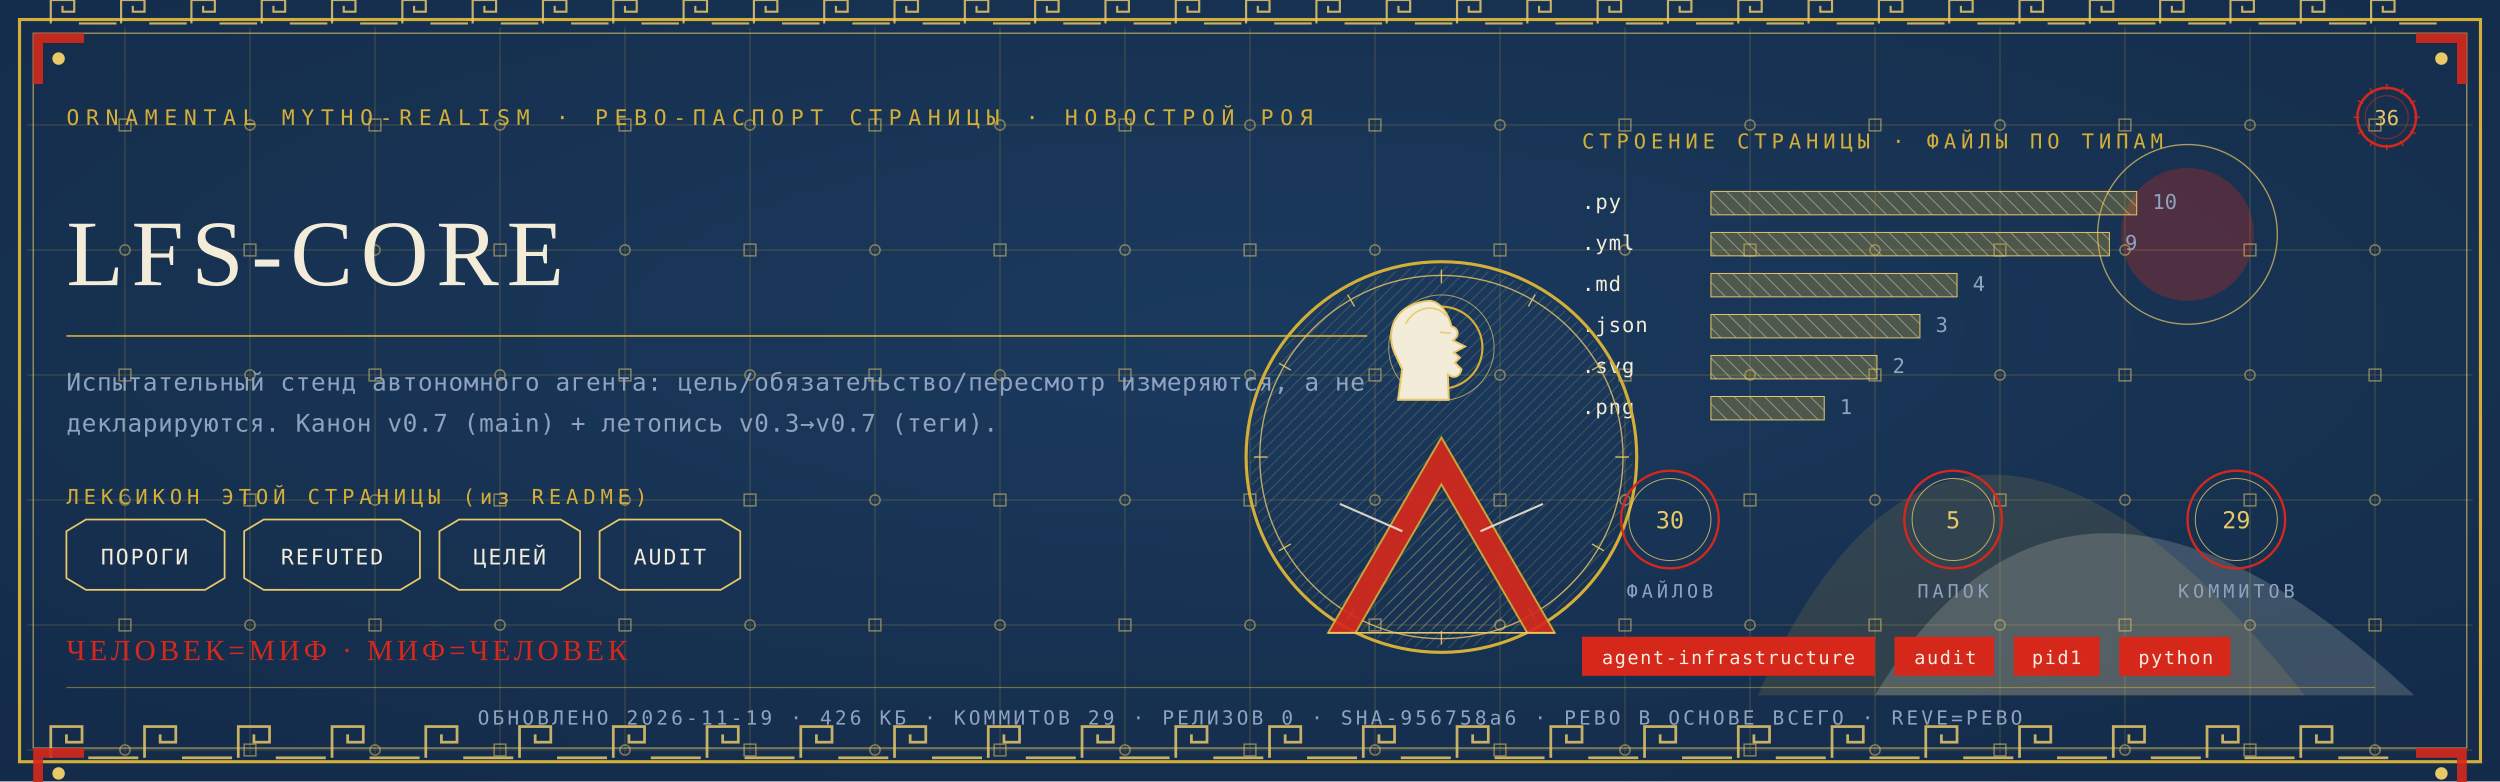
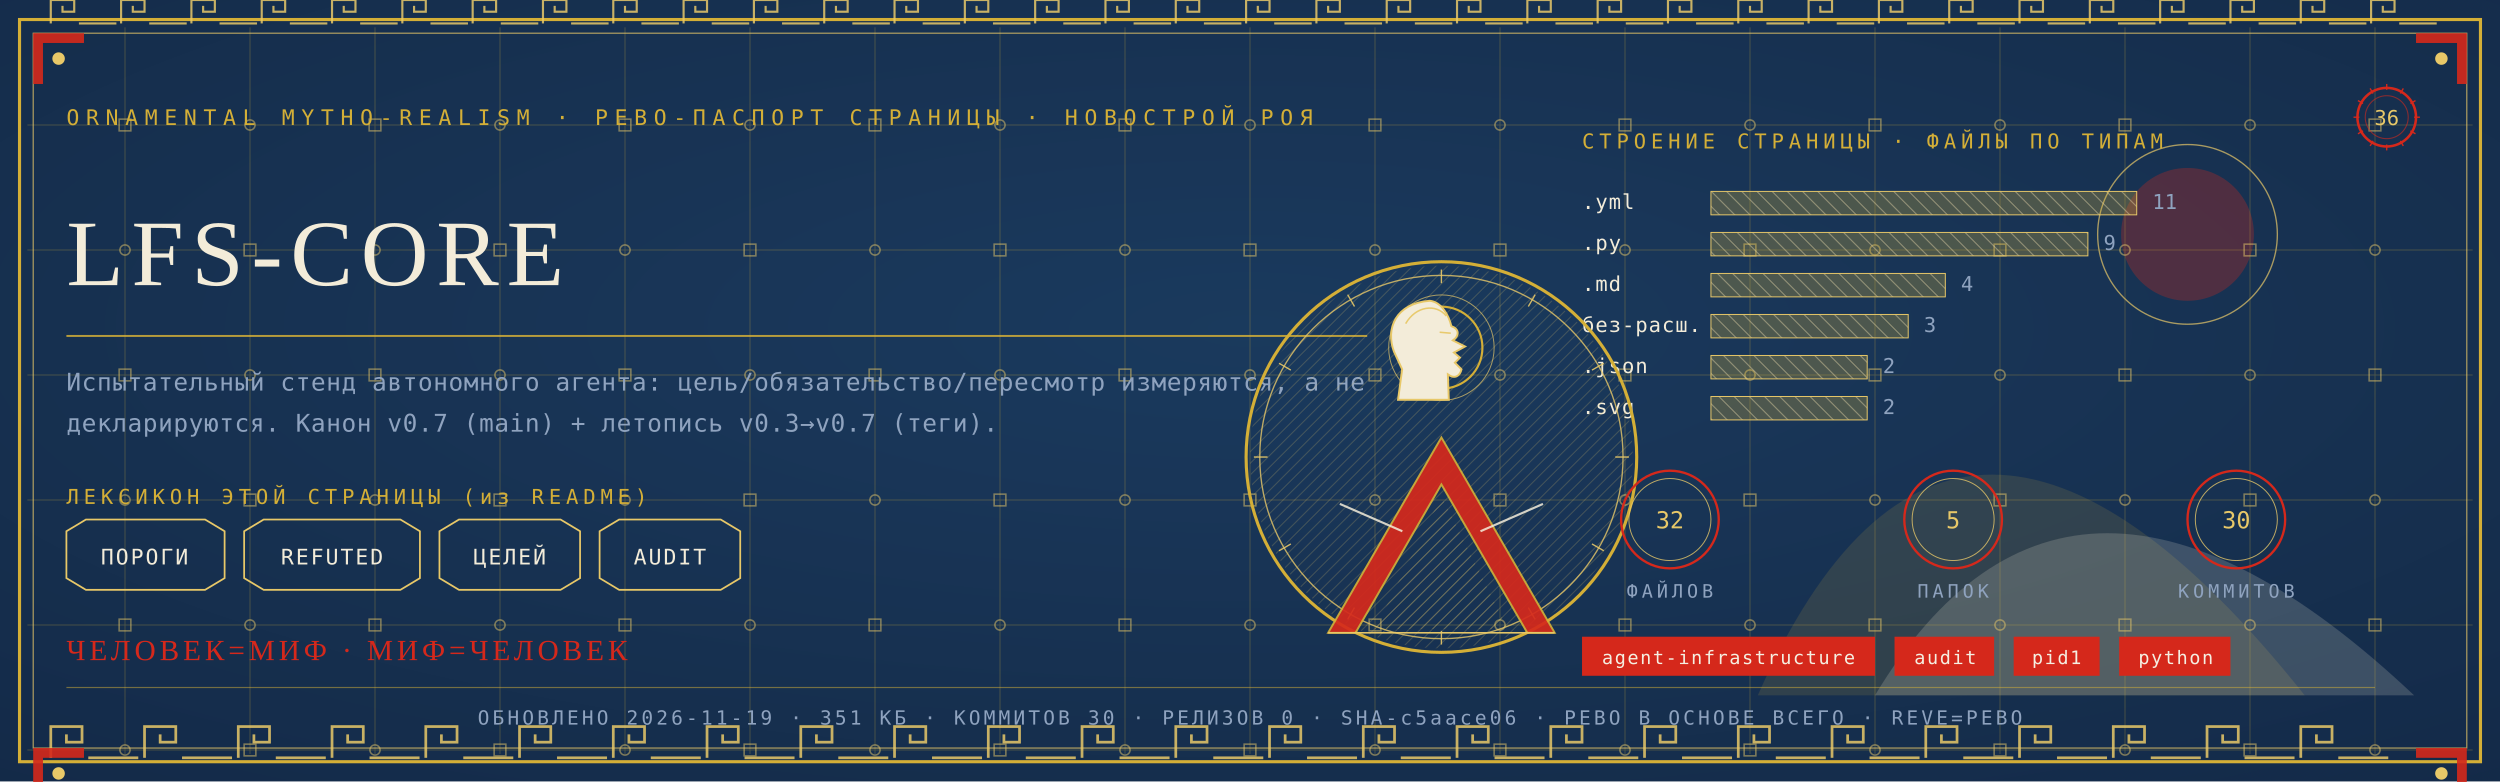
<svg xmlns="http://www.w3.org/2000/svg" viewBox="0 0 1280 400" width="1280" height="400">
  <defs>
    <radialGradient id="rp36" cx="0.5" cy="0.42" r="1.1">
      <stop offset="0" stop-color="#1B3B5F" />
      <stop offset="1" stop-color="#10243E" />
    </radialGradient>
    <pattern id="hatchm" width="4.2" height="4.2" patternUnits="userSpaceOnUse" patternTransform="rotate(45)">
      <rect width="4.2" height="4.2" fill="none" />
      <line x1="0" y1="0" x2="0" y2="4.2" stroke="#E8C868" stroke-width="0.5" />
    </pattern>
    <pattern id="hatchv" width="5.5" height="5.5" patternUnits="userSpaceOnUse" patternTransform="rotate(-45)">
      <rect width="5.5" height="5.5" fill="none" />
      <line x1="0" y1="0" x2="0" y2="5.5" stroke="#F3ECD9" stroke-width="0.5" />
    </pattern>
  </defs>
  <rect width="1280" height="400" fill="#10243E" />
  <rect width="1280" height="400" fill="url(#rp36)" opacity="0.94" />
  <path d="M 900 356 Q 1000 130 1180 356 Z" fill="#D4AF37" opacity="0.14" />
  <path d="M 960 356 Q 1060 190 1236 356 Z" fill="#F3ECD9" opacity="0.18" />
  <circle cx="1120" cy="120" r="34" fill="#D5281B" opacity="0.30" />
  <circle cx="1120" cy="120" r="46" fill="none" stroke="#E8C868" stroke-width="0.7" opacity="0.7" />
  <g stroke="#D4AF37" stroke-width="0.45" opacity="0.30">
    <line x1="64" y1="14" x2="64" y2="386" />
    <line x1="128" y1="14" x2="128" y2="386" />
    <line x1="192" y1="14" x2="192" y2="386" />
    <line x1="256" y1="14" x2="256" y2="386" />
    <line x1="320" y1="14" x2="320" y2="386" />
    <line x1="384" y1="14" x2="384" y2="386" />
    <line x1="448" y1="14" x2="448" y2="386" />
    <line x1="512" y1="14" x2="512" y2="386" />
    <line x1="576" y1="14" x2="576" y2="386" />
    <line x1="640" y1="14" x2="640" y2="386" />
    <line x1="704" y1="14" x2="704" y2="386" />
    <line x1="768" y1="14" x2="768" y2="386" />
    <line x1="832" y1="14" x2="832" y2="386" />
    <line x1="896" y1="14" x2="896" y2="386" />
    <line x1="960" y1="14" x2="960" y2="386" />
    <line x1="1024" y1="14" x2="1024" y2="386" />
    <line x1="1088" y1="14" x2="1088" y2="386" />
    <line x1="1152" y1="14" x2="1152" y2="386" />
    <line x1="1216" y1="14" x2="1216" y2="386" />
    <line x1="14" y1="64" x2="1266" y2="64" />
    <line x1="14" y1="128" x2="1266" y2="128" />
    <line x1="14" y1="192" x2="1266" y2="192" />
    <line x1="14" y1="256" x2="1266" y2="256" />
    <line x1="14" y1="320" x2="1266" y2="320" />
    <line x1="14" y1="384" x2="1266" y2="384" />
  </g>
  <g fill="none" stroke="#E8C868" stroke-width="0.8" opacity="0.5">
    <rect x="61" y="61" width="6" height="6" />
    <circle cx="64" cy="128" r="2.6" />
    <rect x="61" y="189" width="6" height="6" />
    <circle cx="64" cy="256" r="2.6" />
    <rect x="61" y="317" width="6" height="6" />
    <circle cx="64" cy="384" r="2.6" />
    <circle cx="128" cy="64" r="2.6" />
    <rect x="125" y="125" width="6" height="6" />
    <circle cx="128" cy="192" r="2.6" />
    <rect x="125" y="253" width="6" height="6" />
    <circle cx="128" cy="320" r="2.6" />
    <rect x="125" y="381" width="6" height="6" />
    <rect x="189" y="61" width="6" height="6" />
    <circle cx="192" cy="128" r="2.6" />
    <rect x="189" y="189" width="6" height="6" />
    <circle cx="192" cy="256" r="2.6" />
    <rect x="189" y="317" width="6" height="6" />
    <circle cx="192" cy="384" r="2.6" />
    <circle cx="256" cy="64" r="2.6" />
    <rect x="253" y="125" width="6" height="6" />
    <circle cx="256" cy="192" r="2.6" />
    <rect x="253" y="253" width="6" height="6" />
    <circle cx="256" cy="320" r="2.6" />
    <rect x="253" y="381" width="6" height="6" />
    <rect x="317" y="61" width="6" height="6" />
    <circle cx="320" cy="128" r="2.6" />
    <rect x="317" y="189" width="6" height="6" />
    <circle cx="320" cy="256" r="2.6" />
    <rect x="317" y="317" width="6" height="6" />
    <circle cx="320" cy="384" r="2.6" />
    <circle cx="384" cy="64" r="2.6" />
    <rect x="381" y="125" width="6" height="6" />
    <circle cx="384" cy="192" r="2.6" />
    <rect x="381" y="253" width="6" height="6" />
    <circle cx="384" cy="320" r="2.6" />
    <rect x="381" y="381" width="6" height="6" />
    <rect x="445" y="61" width="6" height="6" />
    <circle cx="448" cy="128" r="2.6" />
    <rect x="445" y="189" width="6" height="6" />
    <circle cx="448" cy="256" r="2.6" />
    <rect x="445" y="317" width="6" height="6" />
    <circle cx="448" cy="384" r="2.6" />
    <circle cx="512" cy="64" r="2.6" />
    <rect x="509" y="125" width="6" height="6" />
    <circle cx="512" cy="192" r="2.6" />
    <rect x="509" y="253" width="6" height="6" />
    <circle cx="512" cy="320" r="2.6" />
    <rect x="509" y="381" width="6" height="6" />
    <rect x="573" y="61" width="6" height="6" />
    <circle cx="576" cy="128" r="2.6" />
    <rect x="573" y="189" width="6" height="6" />
    <circle cx="576" cy="256" r="2.6" />
    <rect x="573" y="317" width="6" height="6" />
    <circle cx="576" cy="384" r="2.6" />
    <circle cx="640" cy="64" r="2.6" />
    <rect x="637" y="125" width="6" height="6" />
    <circle cx="640" cy="192" r="2.6" />
    <rect x="637" y="253" width="6" height="6" />
    <circle cx="640" cy="320" r="2.6" />
    <rect x="637" y="381" width="6" height="6" />
    <rect x="701" y="61" width="6" height="6" />
    <circle cx="704" cy="128" r="2.6" />
    <rect x="701" y="189" width="6" height="6" />
    <circle cx="704" cy="256" r="2.6" />
    <rect x="701" y="317" width="6" height="6" />
    <circle cx="704" cy="384" r="2.6" />
    <circle cx="768" cy="64" r="2.6" />
    <rect x="765" y="125" width="6" height="6" />
    <circle cx="768" cy="192" r="2.6" />
    <rect x="765" y="253" width="6" height="6" />
    <circle cx="768" cy="320" r="2.6" />
    <rect x="765" y="381" width="6" height="6" />
    <rect x="829" y="61" width="6" height="6" />
    <circle cx="832" cy="128" r="2.6" />
    <rect x="829" y="189" width="6" height="6" />
    <circle cx="832" cy="256" r="2.6" />
    <rect x="829" y="317" width="6" height="6" />
    <circle cx="832" cy="384" r="2.6" />
    <circle cx="896" cy="64" r="2.6" />
    <rect x="893" y="125" width="6" height="6" />
    <circle cx="896" cy="192" r="2.6" />
    <rect x="893" y="253" width="6" height="6" />
    <circle cx="896" cy="320" r="2.6" />
    <rect x="893" y="381" width="6" height="6" />
    <rect x="957" y="61" width="6" height="6" />
    <circle cx="960" cy="128" r="2.6" />
    <rect x="957" y="189" width="6" height="6" />
    <circle cx="960" cy="256" r="2.6" />
    <rect x="957" y="317" width="6" height="6" />
    <circle cx="960" cy="384" r="2.6" />
    <circle cx="1024" cy="64" r="2.6" />
    <rect x="1021" y="125" width="6" height="6" />
    <circle cx="1024" cy="192" r="2.6" />
    <rect x="1021" y="253" width="6" height="6" />
    <circle cx="1024" cy="320" r="2.6" />
    <rect x="1021" y="381" width="6" height="6" />
    <rect x="1085" y="61" width="6" height="6" />
    <circle cx="1088" cy="128" r="2.6" />
    <rect x="1085" y="189" width="6" height="6" />
    <circle cx="1088" cy="256" r="2.6" />
    <rect x="1085" y="317" width="6" height="6" />
    <circle cx="1088" cy="384" r="2.6" />
    <circle cx="1152" cy="64" r="2.6" />
    <rect x="1149" y="125" width="6" height="6" />
    <circle cx="1152" cy="192" r="2.6" />
    <rect x="1149" y="253" width="6" height="6" />
    <circle cx="1152" cy="320" r="2.6" />
    <rect x="1149" y="381" width="6" height="6" />
    <rect x="1213" y="61" width="6" height="6" />
    <circle cx="1216" cy="128" r="2.6" />
    <rect x="1213" y="189" width="6" height="6" />
    <circle cx="1216" cy="256" r="2.6" />
    <rect x="1213" y="317" width="6" height="6" />
    <circle cx="1216" cy="384" r="2.6" />
  </g>
  <rect x="10" y="10" width="1260" height="380" fill="none" stroke="#D4AF37" stroke-width="1.6" />
  <rect x="17" y="17" width="1246" height="366" fill="none" stroke="#E8C868" stroke-width="0.6" opacity="0.75" />
  <g fill="none" stroke="#E8C868" stroke-width="1.4" opacity="0.85">
    <path d="M 26 388 L 26 372 L 42 372 L 42 380.0 L 34.0 380.0 L 34.0 376.0" />
    <line x1="45.2" y1="388" x2="70.8" y2="388" />
    <path d="M 74 388 L 74 372 L 90 372 L 90 380.0 L 82.0 380.0 L 82.0 376.0" />
    <line x1="93.2" y1="388" x2="118.8" y2="388" />
    <path d="M 122 388 L 122 372 L 138 372 L 138 380.0 L 130.0 380.0 L 130.0 376.0" />
    <line x1="141.2" y1="388" x2="166.8" y2="388" />
    <path d="M 170 388 L 170 372 L 186 372 L 186 380.0 L 178.0 380.0 L 178.0 376.0" />
    <line x1="189.2" y1="388" x2="214.8" y2="388" />
    <path d="M 218 388 L 218 372 L 234 372 L 234 380.0 L 226.0 380.0 L 226.0 376.0" />
    <line x1="237.2" y1="388" x2="262.8" y2="388" />
    <path d="M 266 388 L 266 372 L 282 372 L 282 380.0 L 274.0 380.0 L 274.0 376.0" />
    <line x1="285.2" y1="388" x2="310.8" y2="388" />
    <path d="M 314 388 L 314 372 L 330 372 L 330 380.0 L 322.0 380.0 L 322.0 376.0" />
    <line x1="333.2" y1="388" x2="358.8" y2="388" />
    <path d="M 362 388 L 362 372 L 378 372 L 378 380.0 L 370.0 380.0 L 370.0 376.0" />
    <line x1="381.2" y1="388" x2="406.8" y2="388" />
    <path d="M 410 388 L 410 372 L 426 372 L 426 380.0 L 418.0 380.0 L 418.0 376.0" />
    <line x1="429.2" y1="388" x2="454.8" y2="388" />
    <path d="M 458 388 L 458 372 L 474 372 L 474 380.0 L 466.0 380.0 L 466.0 376.0" />
    <line x1="477.2" y1="388" x2="502.8" y2="388" />
    <path d="M 506 388 L 506 372 L 522 372 L 522 380.0 L 514.0 380.0 L 514.0 376.0" />
    <line x1="525.2" y1="388" x2="550.8" y2="388" />
    <path d="M 554 388 L 554 372 L 570 372 L 570 380.0 L 562.0 380.0 L 562.0 376.0" />
    <line x1="573.2" y1="388" x2="598.8" y2="388" />
    <path d="M 602 388 L 602 372 L 618 372 L 618 380.0 L 610.0 380.0 L 610.0 376.0" />
    <line x1="621.2" y1="388" x2="646.8" y2="388" />
    <path d="M 650 388 L 650 372 L 666 372 L 666 380.0 L 658.0 380.0 L 658.0 376.0" />
    <line x1="669.2" y1="388" x2="694.8" y2="388" />
    <path d="M 698 388 L 698 372 L 714 372 L 714 380.0 L 706.0 380.0 L 706.0 376.0" />
    <line x1="717.2" y1="388" x2="742.8" y2="388" />
    <path d="M 746 388 L 746 372 L 762 372 L 762 380.0 L 754.0 380.0 L 754.0 376.0" />
    <line x1="765.2" y1="388" x2="790.8" y2="388" />
    <path d="M 794 388 L 794 372 L 810 372 L 810 380.0 L 802.0 380.0 L 802.0 376.0" />
    <line x1="813.2" y1="388" x2="838.8" y2="388" />
    <path d="M 842 388 L 842 372 L 858 372 L 858 380.0 L 850.0 380.0 L 850.0 376.0" />
    <line x1="861.2" y1="388" x2="886.8" y2="388" />
    <path d="M 890 388 L 890 372 L 906 372 L 906 380.0 L 898.0 380.0 L 898.0 376.0" />
    <line x1="909.2" y1="388" x2="934.8" y2="388" />
    <path d="M 938 388 L 938 372 L 954 372 L 954 380.0 L 946.0 380.0 L 946.0 376.0" />
    <line x1="957.2" y1="388" x2="982.8" y2="388" />
    <path d="M 986 388 L 986 372 L 1002 372 L 1002 380.0 L 994.0 380.0 L 994.0 376.0" />
    <line x1="1005.2" y1="388" x2="1030.8" y2="388" />
    <path d="M 1034 388 L 1034 372 L 1050 372 L 1050 380.0 L 1042.0 380.0 L 1042.0 376.0" />
    <line x1="1053.2" y1="388" x2="1078.8" y2="388" />
    <path d="M 1082 388 L 1082 372 L 1098 372 L 1098 380.0 L 1090.0 380.0 L 1090.0 376.0" />
    <line x1="1101.2" y1="388" x2="1126.8" y2="388" />
    <path d="M 1130 388 L 1130 372 L 1146 372 L 1146 380.0 L 1138.0 380.0 L 1138.0 376.0" />
    <line x1="1149.2" y1="388" x2="1174.8" y2="388" />
    <path d="M 1178 388 L 1178 372 L 1194 372 L 1194 380.0 L 1186.0 380.0 L 1186.0 376.0" />
    <line x1="1197.2" y1="388" x2="1222.8" y2="388" />
  </g>
  <g fill="none" stroke="#E8C868" stroke-width="1.1" opacity="0.85">
    <path d="M 26 12 L 26 0 L 38 0 L 38 6.0 L 32.0 6.0 L 32.0 3.0" />
    <line x1="40.4" y1="12" x2="59.6" y2="12" />
    <path d="M 62 12 L 62 0 L 74 0 L 74 6.0 L 68.0 6.0 L 68.0 3.0" />
    <line x1="76.4" y1="12" x2="95.6" y2="12" />
    <path d="M 98 12 L 98 0 L 110 0 L 110 6.0 L 104.0 6.0 L 104.0 3.0" />
    <line x1="112.4" y1="12" x2="131.6" y2="12" />
    <path d="M 134 12 L 134 0 L 146 0 L 146 6.0 L 140.0 6.0 L 140.0 3.0" />
    <line x1="148.4" y1="12" x2="167.6" y2="12" />
    <path d="M 170 12 L 170 0 L 182 0 L 182 6.0 L 176.0 6.0 L 176.0 3.0" />
    <line x1="184.4" y1="12" x2="203.6" y2="12" />
    <path d="M 206 12 L 206 0 L 218 0 L 218 6.0 L 212.0 6.0 L 212.0 3.0" />
    <line x1="220.4" y1="12" x2="239.6" y2="12" />
    <path d="M 242 12 L 242 0 L 254 0 L 254 6.0 L 248.0 6.0 L 248.0 3.0" />
    <line x1="256.4" y1="12" x2="275.6" y2="12" />
    <path d="M 278 12 L 278 0 L 290 0 L 290 6.0 L 284.0 6.0 L 284.0 3.0" />
    <line x1="292.4" y1="12" x2="311.6" y2="12" />
    <path d="M 314 12 L 314 0 L 326 0 L 326 6.0 L 320.0 6.0 L 320.0 3.0" />
    <line x1="328.4" y1="12" x2="347.6" y2="12" />
    <path d="M 350 12 L 350 0 L 362 0 L 362 6.0 L 356.0 6.0 L 356.0 3.0" />
    <line x1="364.4" y1="12" x2="383.6" y2="12" />
    <path d="M 386 12 L 386 0 L 398 0 L 398 6.0 L 392.0 6.0 L 392.0 3.0" />
    <line x1="400.4" y1="12" x2="419.6" y2="12" />
    <path d="M 422 12 L 422 0 L 434 0 L 434 6.0 L 428.0 6.0 L 428.0 3.0" />
    <line x1="436.4" y1="12" x2="455.6" y2="12" />
    <path d="M 458 12 L 458 0 L 470 0 L 470 6.0 L 464.0 6.0 L 464.0 3.0" />
    <line x1="472.4" y1="12" x2="491.6" y2="12" />
    <path d="M 494 12 L 494 0 L 506 0 L 506 6.0 L 500.0 6.0 L 500.0 3.0" />
    <line x1="508.4" y1="12" x2="527.6" y2="12" />
    <path d="M 530 12 L 530 0 L 542 0 L 542 6.0 L 536.0 6.0 L 536.0 3.0" />
    <line x1="544.4" y1="12" x2="563.6" y2="12" />
    <path d="M 566 12 L 566 0 L 578 0 L 578 6.0 L 572.0 6.0 L 572.0 3.0" />
    <line x1="580.4" y1="12" x2="599.6" y2="12" />
    <path d="M 602 12 L 602 0 L 614 0 L 614 6.0 L 608.0 6.0 L 608.0 3.0" />
    <line x1="616.4" y1="12" x2="635.6" y2="12" />
    <path d="M 638 12 L 638 0 L 650 0 L 650 6.0 L 644.0 6.0 L 644.0 3.0" />
    <line x1="652.4" y1="12" x2="671.6" y2="12" />
    <path d="M 674 12 L 674 0 L 686 0 L 686 6.0 L 680.0 6.0 L 680.0 3.0" />
    <line x1="688.4" y1="12" x2="707.6" y2="12" />
    <path d="M 710 12 L 710 0 L 722 0 L 722 6.0 L 716.0 6.0 L 716.0 3.0" />
    <line x1="724.4" y1="12" x2="743.6" y2="12" />
    <path d="M 746 12 L 746 0 L 758 0 L 758 6.0 L 752.0 6.0 L 752.0 3.0" />
    <line x1="760.4" y1="12" x2="779.6" y2="12" />
    <path d="M 782 12 L 782 0 L 794 0 L 794 6.0 L 788.0 6.0 L 788.0 3.0" />
    <line x1="796.4" y1="12" x2="815.6" y2="12" />
    <path d="M 818 12 L 818 0 L 830 0 L 830 6.0 L 824.0 6.0 L 824.0 3.0" />
    <line x1="832.4" y1="12" x2="851.6" y2="12" />
    <path d="M 854 12 L 854 0 L 866 0 L 866 6.0 L 860.0 6.0 L 860.0 3.0" />
    <line x1="868.4" y1="12" x2="887.6" y2="12" />
    <path d="M 890 12 L 890 0 L 902 0 L 902 6.0 L 896.0 6.0 L 896.0 3.0" />
    <line x1="904.4" y1="12" x2="923.6" y2="12" />
    <path d="M 926 12 L 926 0 L 938 0 L 938 6.0 L 932.0 6.0 L 932.0 3.0" />
    <line x1="940.4" y1="12" x2="959.6" y2="12" />
    <path d="M 962 12 L 962 0 L 974 0 L 974 6.0 L 968.0 6.0 L 968.0 3.0" />
    <line x1="976.4" y1="12" x2="995.6" y2="12" />
    <path d="M 998 12 L 998 0 L 1010 0 L 1010 6.0 L 1004.0 6.0 L 1004.0 3.0" />
    <line x1="1012.4" y1="12" x2="1031.6" y2="12" />
    <path d="M 1034 12 L 1034 0 L 1046 0 L 1046 6.0 L 1040.0 6.0 L 1040.0 3.0" />
    <line x1="1048.4" y1="12" x2="1067.6" y2="12" />
    <path d="M 1070 12 L 1070 0 L 1082 0 L 1082 6.0 L 1076.0 6.0 L 1076.0 3.0" />
    <line x1="1084.4" y1="12" x2="1103.6" y2="12" />
    <path d="M 1106 12 L 1106 0 L 1118 0 L 1118 6.0 L 1112.0 6.0 L 1112.0 3.0" />
    <line x1="1120.4" y1="12" x2="1139.6" y2="12" />
    <path d="M 1142 12 L 1142 0 L 1154 0 L 1154 6.0 L 1148.0 6.0 L 1148.0 3.0" />
    <line x1="1156.4" y1="12" x2="1175.6" y2="12" />
    <path d="M 1178 12 L 1178 0 L 1190 0 L 1190 6.0 L 1184.0 6.0 L 1184.0 3.0" />
    <line x1="1192.4" y1="12" x2="1211.6" y2="12" />
    <path d="M 1214 12 L 1214 0 L 1226 0 L 1226 6.0 L 1220.0 6.0 L 1220.0 3.0" />
    <line x1="1228.4" y1="12" x2="1247.6" y2="12" />
  </g>
  <g transform="translate(17,17) scale(1,1)">
    <path d="M 0 0 L 26 0 L 26 5 L 5 5 L 5 26 L 0 26 Z" fill="#D5281B" opacity="0.9" />
    <circle cx="13" cy="13" r="3.2" fill="#E8C868" />
  </g>
  <g transform="translate(1263,17) scale(-1,1)">
    <path d="M 0 0 L 26 0 L 26 5 L 5 5 L 5 26 L 0 26 Z" fill="#D5281B" opacity="0.9" />
    <circle cx="13" cy="13" r="3.2" fill="#E8C868" />
  </g>
  <g transform="translate(17,383) scale(1,1)">
    <path d="M 0 0 L 26 0 L 26 5 L 5 5 L 5 26 L 0 26 Z" fill="#D5281B" opacity="0.9" />
    <circle cx="13" cy="13" r="3.2" fill="#E8C868" />
  </g>
  <g transform="translate(1263,383) scale(-1,1)">
    <path d="M 0 0 L 26 0 L 26 5 L 5 5 L 5 26 L 0 26 Z" fill="#D5281B" opacity="0.9" />
    <circle cx="13" cy="13" r="3.2" fill="#E8C868" />
  </g>
  <text x="34" y="64" font-family="'Cascadia Mono', ui-monospace, Consolas, monospace" font-size="11" fill="#D4AF37" letter-spacing="3.4">ORNAMENTAL MYTHO-REALISM · РЕВО-ПАСПОРТ СТРАНИЦЫ · НОВОСТРОЙ РОЯ</text>
  <g transform="translate(1222,60)">
    <circle r="15" fill="none" stroke="#D5281B" stroke-width="1.3" />
    <circle r="11" fill="none" stroke="#D5281B" stroke-width="0.55" opacity="0.6" />
    <text y="4" text-anchor="middle" font-family="'Cascadia Mono', ui-monospace, Consolas, monospace" font-size="10.5" fill="#E8C868">36</text>
    <g stroke="#D5281B" stroke-width="0.7">
      <line x1="0" y1="-17" x2="0" y2="-14" transform="rotate(0)" />
      <line x1="0" y1="-17" x2="0" y2="-14" transform="rotate(30)" />
      <line x1="0" y1="-17" x2="0" y2="-14" transform="rotate(60)" />
      <line x1="0" y1="-17" x2="0" y2="-14" transform="rotate(90)" />
      <line x1="0" y1="-17" x2="0" y2="-14" transform="rotate(120)" />
      <line x1="0" y1="-17" x2="0" y2="-14" transform="rotate(150)" />
      <line x1="0" y1="-17" x2="0" y2="-14" transform="rotate(180)" />
      <line x1="0" y1="-17" x2="0" y2="-14" transform="rotate(210)" />
      <line x1="0" y1="-17" x2="0" y2="-14" transform="rotate(240)" />
      <line x1="0" y1="-17" x2="0" y2="-14" transform="rotate(270)" />
      <line x1="0" y1="-17" x2="0" y2="-14" transform="rotate(300)" />
      <line x1="0" y1="-17" x2="0" y2="-14" transform="rotate(330)" />
    </g>
  </g>
  <text x="34" y="146" font-family="Georgia, 'Times New Roman', serif" font-size="48.0" fill="#F3ECD9" letter-spacing="4">LFS-CORE</text>
  <line x1="34" y1="172" x2="700" y2="172" stroke="#D4AF37" stroke-width="1" opacity="0.85" />
  <text x="34" y="200" font-family="'Cascadia Mono', ui-monospace, Consolas, monospace" font-size="12.5" fill="#8FA3BF" letter-spacing="0.3">Испытательный стенд автономного агента: цель/обязательство/пересмотр измеряются, а не</text>
  <text x="34" y="221" font-family="'Cascadia Mono', ui-monospace, Consolas, monospace" font-size="12.5" fill="#8FA3BF" letter-spacing="0.3">декларируются. Канон v0.7 (main) + летопись v0.3→v0.7 (теги).</text>
  <text x="34" y="258" font-family="'Cascadia Mono', ui-monospace, Consolas, monospace" font-size="10.5" fill="#D4AF37" letter-spacing="2.5">ЛЕКСИКОН ЭТОЙ СТРАНИЦЫ (из README)</text>
  <path d="M 34 272 L 44 266 L 105 266 L 115 272 L 115 296 L 105 302 L 44 302 L 34 296 Z" fill="none" stroke="#E8C868" stroke-width="0.9" />
  <text x="74" y="289" text-anchor="middle" font-family="'Cascadia Mono', ui-monospace, Consolas, monospace" font-size="11" fill="#F3ECD9" letter-spacing="1">ПОРОГИ</text>
  <path d="M 125 272 L 135 266 L 205 266 L 215 272 L 215 296 L 205 302 L 135 302 L 125 296 Z" fill="none" stroke="#E8C868" stroke-width="0.9" />
  <text x="170" y="289" text-anchor="middle" font-family="'Cascadia Mono', ui-monospace, Consolas, monospace" font-size="11" fill="#F3ECD9" letter-spacing="1">REFUTED</text>
  <path d="M 225 272 L 235 266 L 287 266 L 297 272 L 297 296 L 287 302 L 235 302 L 225 296 Z" fill="none" stroke="#E8C868" stroke-width="0.9" />
  <text x="261" y="289" text-anchor="middle" font-family="'Cascadia Mono', ui-monospace, Consolas, monospace" font-size="11" fill="#F3ECD9" letter-spacing="1">ЦЕЛЕЙ</text>
  <path d="M 307 272 L 317 266 L 369 266 L 379 272 L 379 296 L 369 302 L 317 302 L 307 296 Z" fill="none" stroke="#E8C868" stroke-width="0.9" />
  <text x="343" y="289" text-anchor="middle" font-family="'Cascadia Mono', ui-monospace, Consolas, monospace" font-size="11" fill="#F3ECD9" letter-spacing="1">AUDIT</text>
  <text x="810" y="76" font-family="'Cascadia Mono', ui-monospace, Consolas, monospace" font-size="10.5" fill="#D4AF37" letter-spacing="2.5">СТРОЕНИЕ СТРАНИЦЫ · ФАЙЛЫ ПО ТИПАМ</text>
-   <text x="810" y="107" font-family="'Cascadia Mono', ui-monospace, Consolas, monospace" font-size="10.5" fill="#F3ECD9" letter-spacing="0.5">.py</text>
+   <text x="810" y="107" font-family="'Cascadia Mono', ui-monospace, Consolas, monospace" font-size="10.5" fill="#F3ECD9" letter-spacing="0.5">.yml</text>
  <rect x="876" y="98" width="218" height="12" fill="url(#hatchv)" opacity="0.9" />
  <rect x="876" y="98" width="218" height="12" fill="#D4AF37" opacity="0.28" />
  <rect x="876" y="98" width="218" height="12" fill="none" stroke="#E8C868" stroke-width="0.5" />
-   <text x="1102" y="107" font-family="'Cascadia Mono', ui-monospace, Consolas, monospace" font-size="10.5" fill="#8FA3BF">10</text>
-   <text x="810" y="128" font-family="'Cascadia Mono', ui-monospace, Consolas, monospace" font-size="10.5" fill="#F3ECD9" letter-spacing="0.5">.yml</text>
-   <rect x="876" y="119" width="204" height="12" fill="url(#hatchv)" opacity="0.9" />
-   <rect x="876" y="119" width="204" height="12" fill="#D4AF37" opacity="0.28" />
-   <rect x="876" y="119" width="204" height="12" fill="none" stroke="#E8C868" stroke-width="0.5" />
-   <text x="1088" y="128" font-family="'Cascadia Mono', ui-monospace, Consolas, monospace" font-size="10.5" fill="#8FA3BF">9</text>
+   <text x="1102" y="107" font-family="'Cascadia Mono', ui-monospace, Consolas, monospace" font-size="10.5" fill="#8FA3BF">11</text>
+   <text x="810" y="128" font-family="'Cascadia Mono', ui-monospace, Consolas, monospace" font-size="10.5" fill="#F3ECD9" letter-spacing="0.5">.py</text>
+   <rect x="876" y="119" width="193" height="12" fill="url(#hatchv)" opacity="0.9" />
+   <rect x="876" y="119" width="193" height="12" fill="#D4AF37" opacity="0.28" />
+   <rect x="876" y="119" width="193" height="12" fill="none" stroke="#E8C868" stroke-width="0.5" />
+   <text x="1077" y="128" font-family="'Cascadia Mono', ui-monospace, Consolas, monospace" font-size="10.5" fill="#8FA3BF">9</text>
  <text x="810" y="149" font-family="'Cascadia Mono', ui-monospace, Consolas, monospace" font-size="10.5" fill="#F3ECD9" letter-spacing="0.5">.md</text>
-   <rect x="876" y="140" width="126" height="12" fill="url(#hatchv)" opacity="0.9" />
-   <rect x="876" y="140" width="126" height="12" fill="#D4AF37" opacity="0.28" />
-   <rect x="876" y="140" width="126" height="12" fill="none" stroke="#E8C868" stroke-width="0.5" />
-   <text x="1010" y="149" font-family="'Cascadia Mono', ui-monospace, Consolas, monospace" font-size="10.5" fill="#8FA3BF">4</text>
-   <text x="810" y="170" font-family="'Cascadia Mono', ui-monospace, Consolas, monospace" font-size="10.5" fill="#F3ECD9" letter-spacing="0.5">.json</text>
-   <rect x="876" y="161" width="107" height="12" fill="url(#hatchv)" opacity="0.9" />
-   <rect x="876" y="161" width="107" height="12" fill="#D4AF37" opacity="0.28" />
-   <rect x="876" y="161" width="107" height="12" fill="none" stroke="#E8C868" stroke-width="0.5" />
-   <text x="991" y="170" font-family="'Cascadia Mono', ui-monospace, Consolas, monospace" font-size="10.5" fill="#8FA3BF">3</text>
-   <text x="810" y="191" font-family="'Cascadia Mono', ui-monospace, Consolas, monospace" font-size="10.5" fill="#F3ECD9" letter-spacing="0.5">.svg</text>
-   <rect x="876" y="182" width="85" height="12" fill="url(#hatchv)" opacity="0.9" />
-   <rect x="876" y="182" width="85" height="12" fill="#D4AF37" opacity="0.28" />
-   <rect x="876" y="182" width="85" height="12" fill="none" stroke="#E8C868" stroke-width="0.5" />
-   <text x="969" y="191" font-family="'Cascadia Mono', ui-monospace, Consolas, monospace" font-size="10.5" fill="#8FA3BF">2</text>
-   <text x="810" y="212" font-family="'Cascadia Mono', ui-monospace, Consolas, monospace" font-size="10.5" fill="#F3ECD9" letter-spacing="0.5">.png</text>
-   <rect x="876" y="203" width="58" height="12" fill="url(#hatchv)" opacity="0.9" />
-   <rect x="876" y="203" width="58" height="12" fill="#D4AF37" opacity="0.28" />
-   <rect x="876" y="203" width="58" height="12" fill="none" stroke="#E8C868" stroke-width="0.5" />
-   <text x="942" y="212" font-family="'Cascadia Mono', ui-monospace, Consolas, monospace" font-size="10.5" fill="#8FA3BF">1</text>
+   <rect x="876" y="140" width="120" height="12" fill="url(#hatchv)" opacity="0.9" />
+   <rect x="876" y="140" width="120" height="12" fill="#D4AF37" opacity="0.28" />
+   <rect x="876" y="140" width="120" height="12" fill="none" stroke="#E8C868" stroke-width="0.5" />
+   <text x="1004" y="149" font-family="'Cascadia Mono', ui-monospace, Consolas, monospace" font-size="10.5" fill="#8FA3BF">4</text>
+   <text x="810" y="170" font-family="'Cascadia Mono', ui-monospace, Consolas, monospace" font-size="10.5" fill="#F3ECD9" letter-spacing="0.5">без-расш.</text>
+   <rect x="876" y="161" width="101" height="12" fill="url(#hatchv)" opacity="0.9" />
+   <rect x="876" y="161" width="101" height="12" fill="#D4AF37" opacity="0.28" />
+   <rect x="876" y="161" width="101" height="12" fill="none" stroke="#E8C868" stroke-width="0.5" />
+   <text x="985" y="170" font-family="'Cascadia Mono', ui-monospace, Consolas, monospace" font-size="10.5" fill="#8FA3BF">3</text>
+   <text x="810" y="191" font-family="'Cascadia Mono', ui-monospace, Consolas, monospace" font-size="10.5" fill="#F3ECD9" letter-spacing="0.5">.json</text>
+   <rect x="876" y="182" width="80" height="12" fill="url(#hatchv)" opacity="0.9" />
+   <rect x="876" y="182" width="80" height="12" fill="#D4AF37" opacity="0.28" />
+   <rect x="876" y="182" width="80" height="12" fill="none" stroke="#E8C868" stroke-width="0.5" />
+   <text x="964" y="191" font-family="'Cascadia Mono', ui-monospace, Consolas, monospace" font-size="10.5" fill="#8FA3BF">2</text>
+   <text x="810" y="212" font-family="'Cascadia Mono', ui-monospace, Consolas, monospace" font-size="10.5" fill="#F3ECD9" letter-spacing="0.5">.svg</text>
+   <rect x="876" y="203" width="80" height="12" fill="url(#hatchv)" opacity="0.9" />
+   <rect x="876" y="203" width="80" height="12" fill="#D4AF37" opacity="0.28" />
+   <rect x="876" y="203" width="80" height="12" fill="none" stroke="#E8C868" stroke-width="0.5" />
+   <text x="964" y="212" font-family="'Cascadia Mono', ui-monospace, Consolas, monospace" font-size="10.5" fill="#8FA3BF">2</text>
  <g transform="translate(738,234)">
    <circle r="100" fill="none" stroke="#D4AF37" stroke-width="1.6" />
    <circle r="93" fill="none" stroke="#E8C868" stroke-width="0.7" opacity="0.8" />
    <circle r="98" fill="url(#hatchm)" opacity="0.4" />
    <g stroke="#E8C868" stroke-width="0.7" opacity="0.9">
      <line x1="0" y1="-96" x2="0" y2="-89" transform="rotate(0)" />
      <line x1="0" y1="-96" x2="0" y2="-89" transform="rotate(30)" />
      <line x1="0" y1="-96" x2="0" y2="-89" transform="rotate(60)" />
      <line x1="0" y1="-96" x2="0" y2="-89" transform="rotate(90)" />
      <line x1="0" y1="-96" x2="0" y2="-89" transform="rotate(120)" />
      <line x1="0" y1="-96" x2="0" y2="-89" transform="rotate(150)" />
      <line x1="0" y1="-96" x2="0" y2="-89" transform="rotate(180)" />
      <line x1="0" y1="-96" x2="0" y2="-89" transform="rotate(210)" />
      <line x1="0" y1="-96" x2="0" y2="-89" transform="rotate(240)" />
      <line x1="0" y1="-96" x2="0" y2="-89" transform="rotate(270)" />
      <line x1="0" y1="-96" x2="0" y2="-89" transform="rotate(300)" />
      <line x1="0" y1="-96" x2="0" y2="-89" transform="rotate(330)" />
    </g>
    <circle cy="-56" r="21" fill="none" stroke="#D4AF37" stroke-width="1.1" />
    <circle cy="-56" r="27" fill="none" stroke="#E8C868" stroke-width="0.5" opacity="0.7" />
    <path d="M -6.0 -80.0 C -23.5 -78.7 -28.7 -65.7 -24.3 -54.0 L -20.1 -44.9 L -22.2 -29.3 L 3.8 -29.3 L 3.3 -42.3 C 6.9 -39.7 9.5 -41.5 10.3 -44.9 L 6.9 -48.3 L 9.5 -50.9 L 6.4 -53.5 L 12.1 -56.6 L 5.9 -59.7 C 9.5 -62.3 9.0 -65.7 5.1 -67.0 C 3.8 -72.7 -0.1 -79.5 -6.0 -80.0 Z" fill="#F3ECD9" stroke="#E8C868" stroke-width="1.0" />
    <g fill="none" stroke="#E8C868" stroke-width="0.8" opacity="0.95">
      <path d="M -18.3 -68.3 C -13.1 -77.4 -2.7 -78.7 2.5 -72.2" />
      <path d="M -0.9 -63.9 L 4.8 -63.4" />
    </g>
    <path d="M -58.0 90.0 L 0 -10.0 L 58.0 90.0 L 44.0 90.0 L 0 14.0 L -44.0 90.0 Z" fill="#D5281B" opacity="0.92" stroke="#D4AF37" stroke-width="1.0" />
    <path d="M -34.0 88.0 L 0 20.0 L 34.0 88.0" fill="url(#hatchm)" opacity="0.5" stroke="none" />
    <path d="M -58.0 90.0 L 58.0 90.0" fill="none" stroke="#E8C868" stroke-width="0.8" />
    <path d="M -52.0 24.0 L -20.0 38.0" fill="none" stroke="#F3ECD9" stroke-width="1.1" opacity="0.85" />
    <path d="M 52.0 24.0 L 20.0 38.0" fill="none" stroke="#F3ECD9" stroke-width="1.1" opacity="0.85" />
  </g>
  <g transform="translate(855,266)">
    <circle r="25" fill="none" stroke="#D5281B" stroke-width="1.2" />
    <circle r="21" fill="none" stroke="#E8C868" stroke-width="0.5" opacity="0.8" />
-     <text y="4.5" text-anchor="middle" font-family="'Cascadia Mono', ui-monospace, Consolas, monospace" font-size="12" fill="#E8C868">30</text>
+     <text y="4.5" text-anchor="middle" font-family="'Cascadia Mono', ui-monospace, Consolas, monospace" font-size="12" fill="#E8C868">32</text>
    <text y="40" text-anchor="middle" font-family="'Cascadia Mono', ui-monospace, Consolas, monospace" font-size="9.5" fill="#8FA3BF" letter-spacing="2">ФАЙЛОВ</text>
  </g>
  <g transform="translate(1000,266)">
    <circle r="25" fill="none" stroke="#D5281B" stroke-width="1.2" />
    <circle r="21" fill="none" stroke="#E8C868" stroke-width="0.5" opacity="0.8" />
    <text y="4.5" text-anchor="middle" font-family="'Cascadia Mono', ui-monospace, Consolas, monospace" font-size="12" fill="#E8C868">5</text>
    <text y="40" text-anchor="middle" font-family="'Cascadia Mono', ui-monospace, Consolas, monospace" font-size="9.5" fill="#8FA3BF" letter-spacing="2">ПАПОК</text>
  </g>
  <g transform="translate(1145,266)">
    <circle r="25" fill="none" stroke="#D5281B" stroke-width="1.2" />
    <circle r="21" fill="none" stroke="#E8C868" stroke-width="0.5" opacity="0.8" />
-     <text y="4.5" text-anchor="middle" font-family="'Cascadia Mono', ui-monospace, Consolas, monospace" font-size="12" fill="#E8C868">29</text>
+     <text y="4.5" text-anchor="middle" font-family="'Cascadia Mono', ui-monospace, Consolas, monospace" font-size="12" fill="#E8C868">30</text>
    <text y="40" text-anchor="middle" font-family="'Cascadia Mono', ui-monospace, Consolas, monospace" font-size="9.5" fill="#8FA3BF" letter-spacing="2">КОММИТОВ</text>
  </g>
  <rect x="810" y="326" rx="0" width="150" height="20" fill="#D5281B" />
  <text x="885" y="340" text-anchor="middle" font-family="'Cascadia Mono', ui-monospace, Consolas, monospace" font-size="9.5" fill="#F5EFE2" letter-spacing="0.8">agent-infrastructure</text>
  <rect x="970" y="326" rx="0" width="51" height="20" fill="#D5281B" />
  <text x="996" y="340" text-anchor="middle" font-family="'Cascadia Mono', ui-monospace, Consolas, monospace" font-size="9.5" fill="#F5EFE2" letter-spacing="0.8">audit</text>
  <rect x="1031" y="326" rx="0" width="44" height="20" fill="#D5281B" />
  <text x="1053" y="340" text-anchor="middle" font-family="'Cascadia Mono', ui-monospace, Consolas, monospace" font-size="9.5" fill="#F5EFE2" letter-spacing="0.8">pid1</text>
  <rect x="1085" y="326" rx="0" width="57" height="20" fill="#D5281B" />
  <text x="1114" y="340" text-anchor="middle" font-family="'Cascadia Mono', ui-monospace, Consolas, monospace" font-size="9.5" fill="#F5EFE2" letter-spacing="0.8">python</text>
  <text x="34" y="338" font-family="Georgia, 'Times New Roman', serif" font-size="15" fill="#D5281B" letter-spacing="2">ЧЕЛОВЕК=МИФ · МИФ=ЧЕЛОВЕК</text>
  <line x1="34" y1="352" x2="1216" y2="352" stroke="#D4AF37" stroke-width="0.6" opacity="0.5" />
-   <text x="640" y="371" text-anchor="middle" font-family="'Cascadia Mono', ui-monospace, Consolas, monospace" font-size="10" fill="#8FA3BF" letter-spacing="1.6">ОБНОВЛЕНО 2026-11-19 · 426 КБ · КОММИТОВ 29 · РЕЛИЗОВ 0 · SHA-956758a6 · РЕВО В ОСНОВЕ ВСЕГО · REVE=РЕВО</text>
+   <text x="640" y="371" text-anchor="middle" font-family="'Cascadia Mono', ui-monospace, Consolas, monospace" font-size="10" fill="#8FA3BF" letter-spacing="1.6">ОБНОВЛЕНО 2026-11-19 · 351 КБ · КОММИТОВ 30 · РЕЛИЗОВ 0 · SHA-c5aace06 · РЕВО В ОСНОВЕ ВСЕГО · REVE=РЕВО</text>
</svg>
